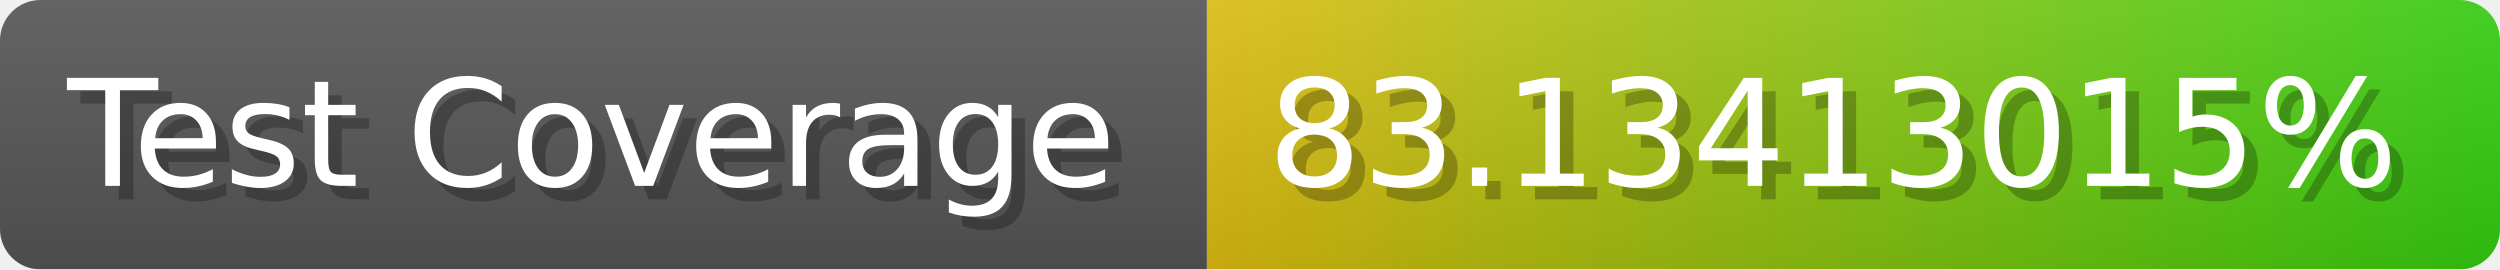
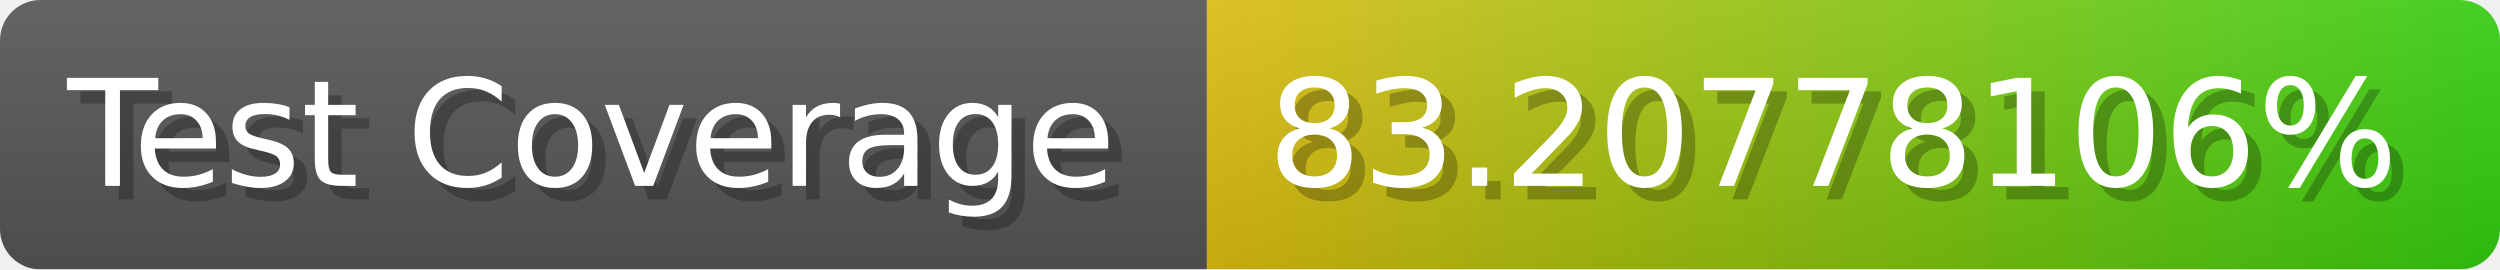
- <svg xmlns="http://www.w3.org/2000/svg" width="185.6" height="20" viewBox="0 0 1856 200" role="img" aria-label="Test Coverage: 83.13413015%">
+ <svg xmlns="http://www.w3.org/2000/svg" width="185.6" height="20" viewBox="0 0 1856 200" role="img" aria-label="Test Coverage: 83.20778106%">
  <linearGradient id="a" x2="0" y2="100%">
    <stop offset="0" stop-opacity=".1" stop-color="#EEE" />
    <stop offset="1" stop-opacity=".1" />
  </linearGradient>
  <mask id="m">
    <rect width="1856" height="200" rx="30" fill="#FFF" />
  </mask>
  <g mask="url(#m)">
    <rect width="896" height="200" fill="#555" />
    <rect width="960" height="200" fill="url(#x)" x="896" />
    <rect width="1856" height="200" fill="url(#a)" />
  </g>
  <g aria-hidden="true" fill="#fff" text-anchor="start" font-family="Verdana,DejaVu Sans,sans-serif" font-size="110">
    <text x="60" y="148" textLength="796" fill="#000" opacity="0.25">Test Coverage</text>
    <text x="50" y="138" textLength="796">Test Coverage</text>
-     <text x="951" y="148" textLength="860" fill="#000" opacity="0.25">83.13413015%</text>
-     <text x="941" y="138" textLength="860">83.13413015%</text>
+     <text x="951" y="148" textLength="860" fill="#000" opacity="0.25">83.20778106%</text>
+     <text x="941" y="138" textLength="860">83.20778106%</text>
  </g>
  <linearGradient id="x" x1="0%" y1="0%" x2="100%" y2="0%">
    <stop offset="0%" style="stop-color:#DB1" />
    <stop offset="100%" style="stop-color:#3C1" />
  </linearGradient>
</svg>
